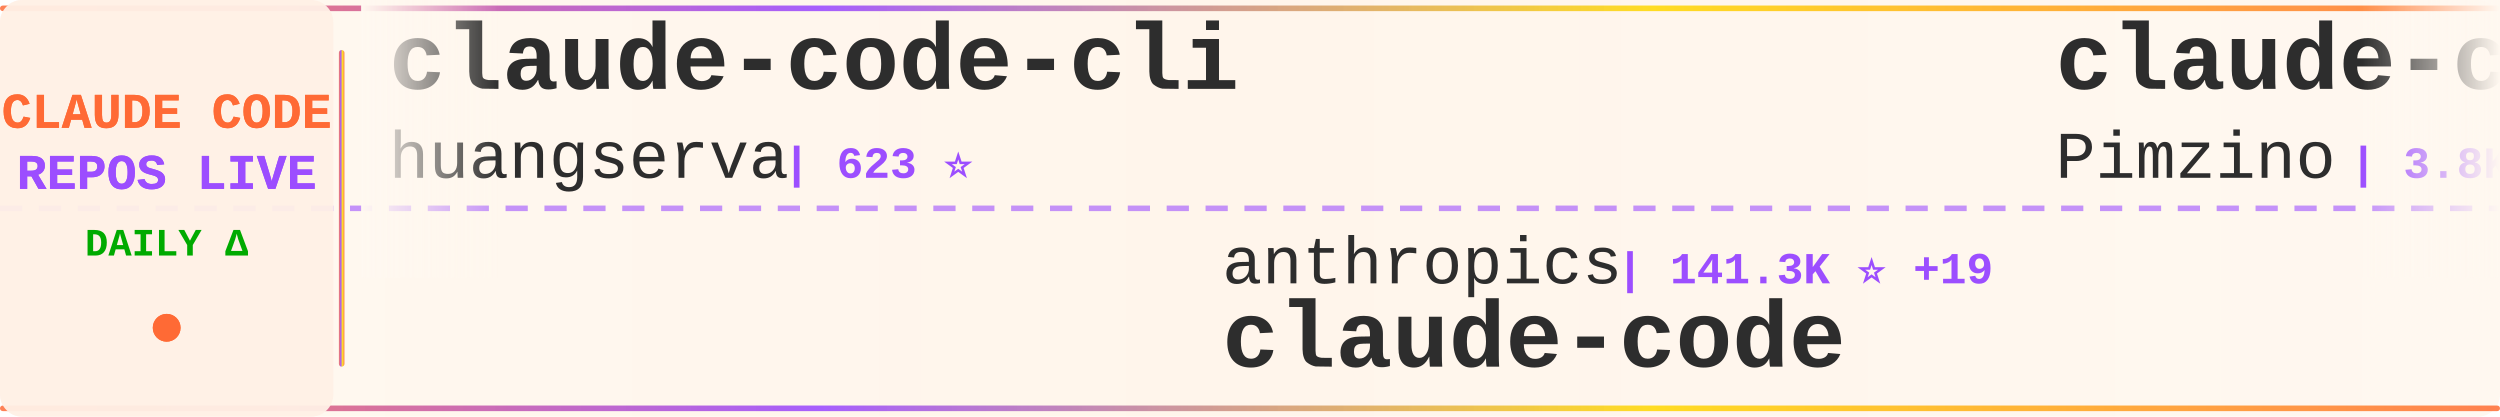
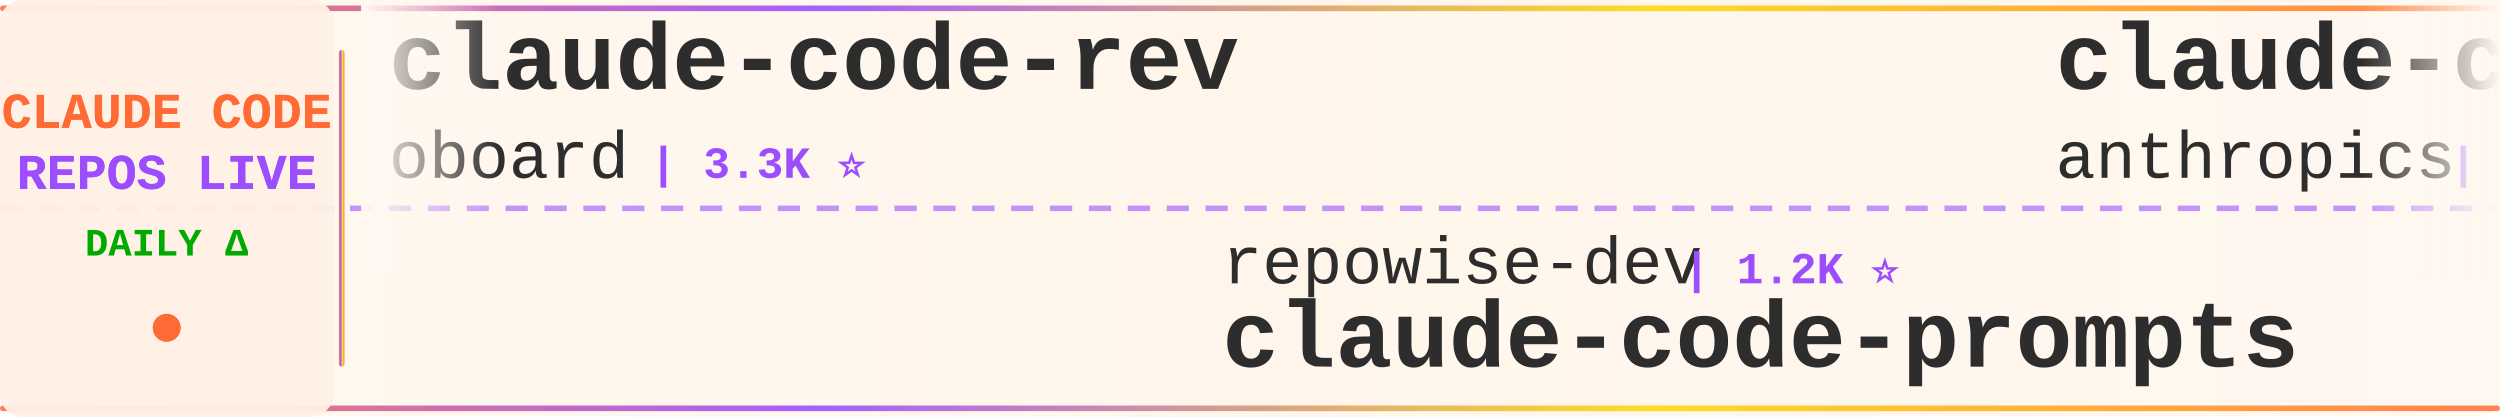
<svg xmlns="http://www.w3.org/2000/svg" width="900" height="150">
  <defs>
    <linearGradient id="tickerBg" x1="0%" y1="0%" x2="100%" y2="0%">
      <stop offset="0%" style="stop-color:#fff8f0;stop-opacity:0.98" />
      <stop offset="50%" style="stop-color:#fff5eb;stop-opacity:1" />
      <stop offset="100%" style="stop-color:#fff8f0;stop-opacity:0.98" />
    </linearGradient>
    <linearGradient id="borderGrad" x1="0%" y1="0%" x2="100%" y2="0%">
      <stop offset="0%" style="stop-color:#FF6B35;stop-opacity:0.85">
        <animate attributeName="stop-opacity" values="0.85;1;0.85" dur="2s" repeatCount="indefinite" />
      </stop>
      <stop offset="33%" style="stop-color:#9C4EFF;stop-opacity:0.9">
        <animate attributeName="stop-opacity" values="0.9;1;0.9" dur="2.2s" repeatCount="indefinite" />
      </stop>
      <stop offset="66%" style="stop-color:#FFD700;stop-opacity:0.85">
        <animate attributeName="stop-opacity" values="0.85;1;0.85" dur="1.8s" repeatCount="indefinite" />
      </stop>
      <stop offset="100%" style="stop-color:#FF6B35;stop-opacity:0.85">
        <animate attributeName="stop-opacity" values="0.85;1;0.85" dur="2s" repeatCount="indefinite" />
      </stop>
    </linearGradient>
    <filter id="textGlow">
      <feGaussianBlur stdDeviation="0.15" result="coloredBlur" />
      <feMerge>
        <feMergeNode in="coloredBlur" />
        <feMergeNode in="SourceGraphic" />
      </feMerge>
    </filter>
    <filter id="metricGlow">
      <feGaussianBlur stdDeviation="0.2" result="coloredBlur" />
      <feMerge>
        <feMergeNode in="coloredBlur" />
        <feMergeNode in="SourceGraphic" />
      </feMerge>
    </filter>
    <linearGradient id="leftFade" x1="0%" y1="0%" x2="100%" y2="0%">
      <stop offset="0%" style="stop-color:#fff8f0;stop-opacity:1" />
      <stop offset="100%" style="stop-color:#fff8f0;stop-opacity:0" />
    </linearGradient>
    <linearGradient id="rightFade" x1="0%" y1="0%" x2="100%" y2="0%">
      <stop offset="0%" style="stop-color:#fff8f0;stop-opacity:0" />
      <stop offset="100%" style="stop-color:#fff8f0;stop-opacity:1" />
    </linearGradient>
  </defs>
  <rect width="900" height="150" fill="url(#tickerBg)" rx="8" />
  <rect x="0" y="2" width="900" height="2" fill="url(#borderGrad)" rx="1" />
  <rect x="0" y="146" width="900" height="2" fill="url(#borderGrad)" rx="1" />
  <line x1="0" y1="75" x2="900" y2="75" stroke="#9C4EFF" stroke-width="2" stroke-dasharray="8 6" opacity="0.6" />
  <rect x="0" y="0" width="120" height="150" fill="#fff0e6" opacity="0.95" rx="8" />
  <text x="60" y="46" font-family="'Courier New', monospace" font-size="18" font-weight="bold" fill="#FF6B35" text-anchor="middle" filter="url(#textGlow)">
    CLAUDE CODE
  </text>
  <text x="60" y="68" font-family="'Courier New', monospace" font-size="18" font-weight="bold" fill="#9C4EFF" text-anchor="middle" filter="url(#textGlow)">
    REPOS LIVE
  </text>
  <text x="60" y="92" font-family="'Courier New', monospace" font-size="14" font-weight="bold" fill="#00aa00" text-anchor="middle">
    DAILY Δ
  </text>
  <circle cx="60" cy="118" r="5" fill="#FF6B35" filter="url(#metricGlow)">
    <animate attributeName="r" values="4;6;4" dur="1.5s" repeatCount="indefinite" />
    <animate attributeName="opacity" values="0.6;1;0.6" dur="1.5s" repeatCount="indefinite" />
  </circle>
  <rect x="122" y="18" width="2" height="114" fill="url(#borderGrad)" rx="1" />
  <clipPath id="tickerClip">
    <rect x="130" y="0" width="770" height="150" />
  </clipPath>
  <g clip-path="url(#tickerClip)">
    <g id="tickerItems">
      <animateTransform attributeName="transform" attributeType="XML" type="translate" from="0 0" to="-3000 0" dur="54s" repeatCount="indefinite" />
      <g transform="translate(0, 0)">
-         <text x="140" y="32" font-family="'Courier New', monospace" font-size="34" font-weight="bold" fill="#2d2d2d">claude-code-cli</text>
-         <text x="140" y="64" font-family="'Courier New', monospace" font-size="24" font-weight="normal" fill="#2d2d2d" opacity="1.0">huangserva</text>
-         <text x="282" y="64" font-family="'Courier New', monospace" font-size="16" font-weight="bold" fill="#9C4EFF"> | 623 ⭐</text>
+         <text x="140" y="32" font-family="'Courier New', monospace" font-size="34" font-weight="bold" fill="#2d2d2d">claude-code-rev</text>
+         <text x="140" y="64" font-family="'Courier New', monospace" font-size="24" font-weight="normal" fill="#2d2d2d" opacity="1.0">oboard</text>
+         <text x="234" y="64" font-family="'Courier New', monospace" font-size="16" font-weight="bold" fill="#9C4EFF"> | 3.3K ⭐</text>
      </g>
      <g transform="translate(300, 0)">
-         <text x="140" y="102" font-family="'Courier New', monospace" font-size="24" font-weight="normal" fill="#2d2d2d" opacity="1.0">anthropics</text>
-         <text x="282" y="102" font-family="'Courier New', monospace" font-size="16" font-weight="bold" fill="#9C4EFF"> | 141.3K ⭐ +19</text>
+         <text x="140" y="102" font-family="'Courier New', monospace" font-size="24" font-weight="normal" fill="#2d2d2d" opacity="1.0">repowise-dev</text>
+         <text x="306" y="102" font-family="'Courier New', monospace" font-size="16" font-weight="bold" fill="#9C4EFF"> | 1.2K ⭐</text>
+         <text x="140" y="132" font-family="'Courier New', monospace" font-size="34" font-weight="bold" fill="#2d2d2d">claude-code-prompts</text>
+       </g>
+       <g transform="translate(600, 0)">
+         <text x="140" y="32" font-family="'Courier New', monospace" font-size="34" font-weight="bold" fill="#2d2d2d">claude-code-base-action</text>
+         <text x="140" y="64" font-family="'Courier New', monospace" font-size="24" font-weight="normal" fill="#2d2d2d" opacity="1.0">anthropics</text>
+         <text x="282" y="64" font-family="'Courier New', monospace" font-size="16" font-weight="bold" fill="#9C4EFF"> | 945 ⭐ +1</text>
+       </g>
+       <g transform="translate(900, 0)">
+         <text x="140" y="102" font-family="'Courier New', monospace" font-size="24" font-weight="normal" fill="#2d2d2d" opacity="1.0">1rgs</text>
+         <text x="210" y="102" font-family="'Courier New', monospace" font-size="16" font-weight="bold" fill="#9C4EFF"> | 3.7K ⭐</text>
+         <text x="140" y="132" font-family="'Courier New', monospace" font-size="34" font-weight="bold" fill="#2d2d2d">claude-code-proxy</text>
+       </g>
+       <g transform="translate(1200, 0)">
+         <text x="140" y="32" font-family="'Courier New', monospace" font-size="34" font-weight="bold" fill="#2d2d2d">claude-code-my-workflow</text>
+         <text x="140" y="64" font-family="'Courier New', monospace" font-size="24" font-weight="normal" fill="#2d2d2d" opacity="1.0">pedrohcgs</text>
+         <text x="270" y="64" font-family="'Courier New', monospace" font-size="16" font-weight="bold" fill="#9C4EFF"> | 1.5K ⭐ +2</text>
+       </g>
+       <g transform="translate(1500, 0)">
+         <text x="140" y="102" font-family="'Courier New', monospace" font-size="24" font-weight="normal" fill="#2d2d2d" opacity="1.0">tanbiralam</text>
+         <text x="282" y="102" font-family="'Courier New', monospace" font-size="16" font-weight="bold" fill="#9C4EFF"> | 2.1K ⭐ +1</text>
        <text x="140" y="132" font-family="'Courier New', monospace" font-size="34" font-weight="bold" fill="#2d2d2d">claude-code</text>
      </g>
-       <g transform="translate(600, 0)">
-         <text x="140" y="32" font-family="'Courier New', monospace" font-size="34" font-weight="bold" fill="#2d2d2d">claude-code-spec-workflo...</text>
-         <text x="140" y="64" font-family="'Courier New', monospace" font-size="24" font-weight="normal" fill="#2d2d2d" opacity="1.0">Pimzino</text>
-         <text x="246" y="64" font-family="'Courier New', monospace" font-size="16" font-weight="bold" fill="#9C4EFF"> | 3.8K ⭐</text>
-       </g>
-       <g transform="translate(900, 0)">
-         <text x="140" y="102" font-family="'Courier New', monospace" font-size="24" font-weight="normal" fill="#2d2d2d" opacity="1.0">AprilNEA</text>
-         <text x="258" y="102" font-family="'Courier New', monospace" font-size="16" font-weight="bold" fill="#9C4EFF"> | 391 ⭐</text>
-         <text x="140" y="132" font-family="'Courier New', monospace" font-size="34" font-weight="bold" fill="#2d2d2d">claude-code-source</text>
-       </g>
-       <g transform="translate(1200, 0)">
-         <text x="140" y="32" font-family="'Courier New', monospace" font-size="34" font-weight="bold" fill="#2d2d2d">edmunds-claude-code</text>
-         <text x="140" y="64" font-family="'Courier New', monospace" font-size="24" font-weight="normal" fill="#2d2d2d" opacity="1.0">edmund-io</text>
-         <text x="270" y="64" font-family="'Courier New', monospace" font-size="16" font-weight="bold" fill="#9C4EFF"> | 1.5K ⭐</text>
-       </g>
-       <g transform="translate(1500, 0)">
-         <text x="140" y="102" font-family="'Courier New', monospace" font-size="24" font-weight="normal" fill="#2d2d2d" opacity="1.0">lorryjovens-hub</text>
-         <text x="342" y="102" font-family="'Courier New', monospace" font-size="16" font-weight="bold" fill="#9C4EFF"> | 1.7K ⭐ +1</text>
-         <text x="140" y="132" font-family="'Courier New', monospace" font-size="34" font-weight="bold" fill="#2d2d2d">claude-code-rust</text>
-       </g>
      <g transform="translate(1800, 0)">
-         <text x="140" y="32" font-family="'Courier New', monospace" font-size="34" font-weight="bold" fill="#2d2d2d">Open-ClaudeCode</text>
-         <text x="140" y="64" font-family="'Courier New', monospace" font-size="24" font-weight="normal" fill="#2d2d2d" opacity="1.0">LING71671</text>
-         <text x="270" y="64" font-family="'Courier New', monospace" font-size="16" font-weight="bold" fill="#9C4EFF"> | 940 ⭐</text>
+         <text x="140" y="32" font-family="'Courier New', monospace" font-size="34" font-weight="bold" fill="#2d2d2d">claude-code-engineering</text>
+         <text x="140" y="64" font-family="'Courier New', monospace" font-size="24" font-weight="normal" fill="#2d2d2d" opacity="1.0">huangjia2019</text>
+         <text x="306" y="64" font-family="'Courier New', monospace" font-size="16" font-weight="bold" fill="#9C4EFF"> | 1.1K ⭐ +1</text>
      </g>
      <g transform="translate(2100, 0)">
-         <text x="140" y="102" font-family="'Courier New', monospace" font-size="24" font-weight="normal" fill="#2d2d2d" opacity="1.0">VineeTagarwaL-code</text>
-         <text x="378" y="102" font-family="'Courier New', monospace" font-size="16" font-weight="bold" fill="#9C4EFF"> | 273 ⭐</text>
+         <text x="140" y="102" font-family="'Courier New', monospace" font-size="24" font-weight="normal" fill="#2d2d2d" opacity="1.0">sugyan</text>
+         <text x="234" y="102" font-family="'Courier New', monospace" font-size="16" font-weight="bold" fill="#9C4EFF"> | 1.1K ⭐</text>
+         <text x="140" y="132" font-family="'Courier New', monospace" font-size="34" font-weight="bold" fill="#2d2d2d">claude-code-webui</text>
+       </g>
+       <g transform="translate(2400, 0)">
+         <text x="140" y="32" font-family="'Courier New', monospace" font-size="34" font-weight="bold" fill="#2d2d2d">claude-code</text>
+         <text x="140" y="64" font-family="'Courier New', monospace" font-size="24" font-weight="normal" fill="#2d2d2d" opacity="1.0">jarmuine</text>
+         <text x="258" y="64" font-family="'Courier New', monospace" font-size="16" font-weight="bold" fill="#9C4EFF"> | 2.3K ⭐ +2</text>
+       </g>
+       <g transform="translate(2700, 0)">
+         <text x="140" y="102" font-family="'Courier New', monospace" font-size="24" font-weight="normal" fill="#2d2d2d" opacity="1.0">claude-code-best</text>
+         <text x="354" y="102" font-family="'Courier New', monospace" font-size="16" font-weight="bold" fill="#9C4EFF"> | 22.0K ⭐ +4</text>
        <text x="140" y="132" font-family="'Courier New', monospace" font-size="34" font-weight="bold" fill="#2d2d2d">claude-code</text>
      </g>
-       <g transform="translate(2400, 0)">
-         <text x="140" y="32" font-family="'Courier New', monospace" font-size="34" font-weight="bold" fill="#2d2d2d">claude-code-source</text>
-         <text x="140" y="64" font-family="'Courier New', monospace" font-size="24" font-weight="normal" fill="#2d2d2d" opacity="1.0">hangsman</text>
-         <text x="258" y="64" font-family="'Courier New', monospace" font-size="16" font-weight="bold" fill="#9C4EFF"> | 793 ⭐</text>
-       </g>
-       <g transform="translate(2700, 0)">
-         <text x="140" y="102" font-family="'Courier New', monospace" font-size="24" font-weight="normal" fill="#2d2d2d" opacity="1.0">oboard</text>
-         <text x="234" y="102" font-family="'Courier New', monospace" font-size="16" font-weight="bold" fill="#9C4EFF"> | 3.3K ⭐ +1</text>
-         <text x="140" y="132" font-family="'Courier New', monospace" font-size="34" font-weight="bold" fill="#2d2d2d">claude-code-rev</text>
-       </g>
      <g transform="translate(3000, 0)">
-         <text x="140" y="32" font-family="'Courier New', monospace" font-size="34" font-weight="bold" fill="#2d2d2d">claude-code-cli</text>
-         <text x="140" y="64" font-family="'Courier New', monospace" font-size="24" font-weight="normal" fill="#2d2d2d" opacity="1.0">huangserva</text>
-         <text x="282" y="64" font-family="'Courier New', monospace" font-size="16" font-weight="bold" fill="#9C4EFF"> | 623 ⭐</text>
+         <text x="140" y="32" font-family="'Courier New', monospace" font-size="34" font-weight="bold" fill="#2d2d2d">claude-code-rev</text>
+         <text x="140" y="64" font-family="'Courier New', monospace" font-size="24" font-weight="normal" fill="#2d2d2d" opacity="1.0">oboard</text>
+         <text x="234" y="64" font-family="'Courier New', monospace" font-size="16" font-weight="bold" fill="#9C4EFF"> | 3.3K ⭐</text>
      </g>
      <g transform="translate(3300, 0)">
-         <text x="140" y="102" font-family="'Courier New', monospace" font-size="24" font-weight="normal" fill="#2d2d2d" opacity="1.0">anthropics</text>
-         <text x="282" y="102" font-family="'Courier New', monospace" font-size="16" font-weight="bold" fill="#9C4EFF"> | 141.3K ⭐ +19</text>
-         <text x="140" y="132" font-family="'Courier New', monospace" font-size="34" font-weight="bold" fill="#2d2d2d">claude-code</text>
+         <text x="140" y="102" font-family="'Courier New', monospace" font-size="24" font-weight="normal" fill="#2d2d2d" opacity="1.0">repowise-dev</text>
+         <text x="306" y="102" font-family="'Courier New', monospace" font-size="16" font-weight="bold" fill="#9C4EFF"> | 1.2K ⭐</text>
+         <text x="140" y="132" font-family="'Courier New', monospace" font-size="34" font-weight="bold" fill="#2d2d2d">claude-code-prompts</text>
      </g>
      <g transform="translate(3600, 0)">
-         <text x="140" y="32" font-family="'Courier New', monospace" font-size="34" font-weight="bold" fill="#2d2d2d">claude-code-spec-workflo...</text>
-         <text x="140" y="64" font-family="'Courier New', monospace" font-size="24" font-weight="normal" fill="#2d2d2d" opacity="1.0">Pimzino</text>
-         <text x="246" y="64" font-family="'Courier New', monospace" font-size="16" font-weight="bold" fill="#9C4EFF"> | 3.8K ⭐</text>
+         <text x="140" y="32" font-family="'Courier New', monospace" font-size="34" font-weight="bold" fill="#2d2d2d">claude-code-base-action</text>
+         <text x="140" y="64" font-family="'Courier New', monospace" font-size="24" font-weight="normal" fill="#2d2d2d" opacity="1.0">anthropics</text>
+         <text x="282" y="64" font-family="'Courier New', monospace" font-size="16" font-weight="bold" fill="#9C4EFF"> | 945 ⭐ +1</text>
      </g>
      <g transform="translate(3900, 0)">
-         <text x="140" y="102" font-family="'Courier New', monospace" font-size="24" font-weight="normal" fill="#2d2d2d" opacity="1.0">AprilNEA</text>
-         <text x="258" y="102" font-family="'Courier New', monospace" font-size="16" font-weight="bold" fill="#9C4EFF"> | 391 ⭐</text>
-         <text x="140" y="132" font-family="'Courier New', monospace" font-size="34" font-weight="bold" fill="#2d2d2d">claude-code-source</text>
+         <text x="140" y="102" font-family="'Courier New', monospace" font-size="24" font-weight="normal" fill="#2d2d2d" opacity="1.0">1rgs</text>
+         <text x="210" y="102" font-family="'Courier New', monospace" font-size="16" font-weight="bold" fill="#9C4EFF"> | 3.7K ⭐</text>
+         <text x="140" y="132" font-family="'Courier New', monospace" font-size="34" font-weight="bold" fill="#2d2d2d">claude-code-proxy</text>
      </g>
    </g>
  </g>
  <rect x="130" y="0" width="50" height="100" fill="url(#leftFade)" />
  <rect x="850" y="0" width="50" height="100" fill="url(#rightFade)" />
</svg>
